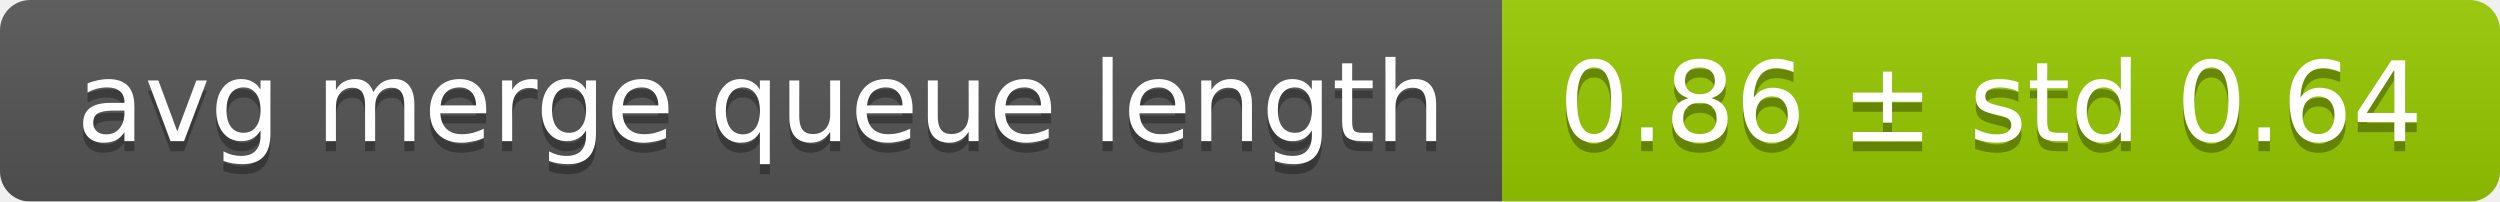
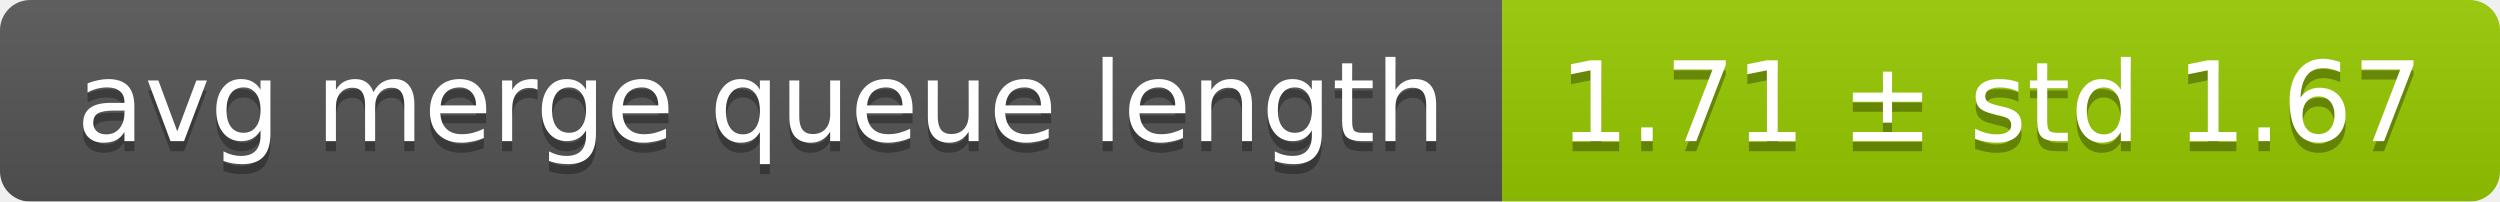
<svg xmlns="http://www.w3.org/2000/svg" width="248" height="20">
  <linearGradient id="smooth" x2="0" y2="100%">
    <stop offset="0" stop-color="#bbb" stop-opacity=".1" />
    <stop offset="1" stop-opacity=".1" />
  </linearGradient>
  <mask id="round">
    <rect width="248" height="20" rx="3" fill="#fff" />
  </mask>
  <g mask="url(#round)">
    <rect width="149" height="20" fill="#555" />
    <rect x="149" width="99" height="20" fill="#97ca00" />
    <rect width="248" height="20" fill="url(#smooth)" />
  </g>
  <g fill="#fff" text-anchor="middle" font-family="DejaVu Sans,Verdana,Geneva,sans-serif" font-size="11">
    <text x="75.5" y="15" fill="#010101" fill-opacity=".3">avg merge queue length</text>
    <text x="75.5" y="14">avg merge queue length</text>
-     <text x="197.5" y="15" fill="#010101" fill-opacity=".3">0.86 ± std 0.64</text>
-     <text x="197.5" y="14">0.86 ± std 0.64</text>
+     <text x="197.5" y="15" fill="#010101" fill-opacity=".3">1.71 ± std 1.67</text>
+     <text x="197.5" y="14">1.71 ± std 1.67</text>
  </g>
</svg>
